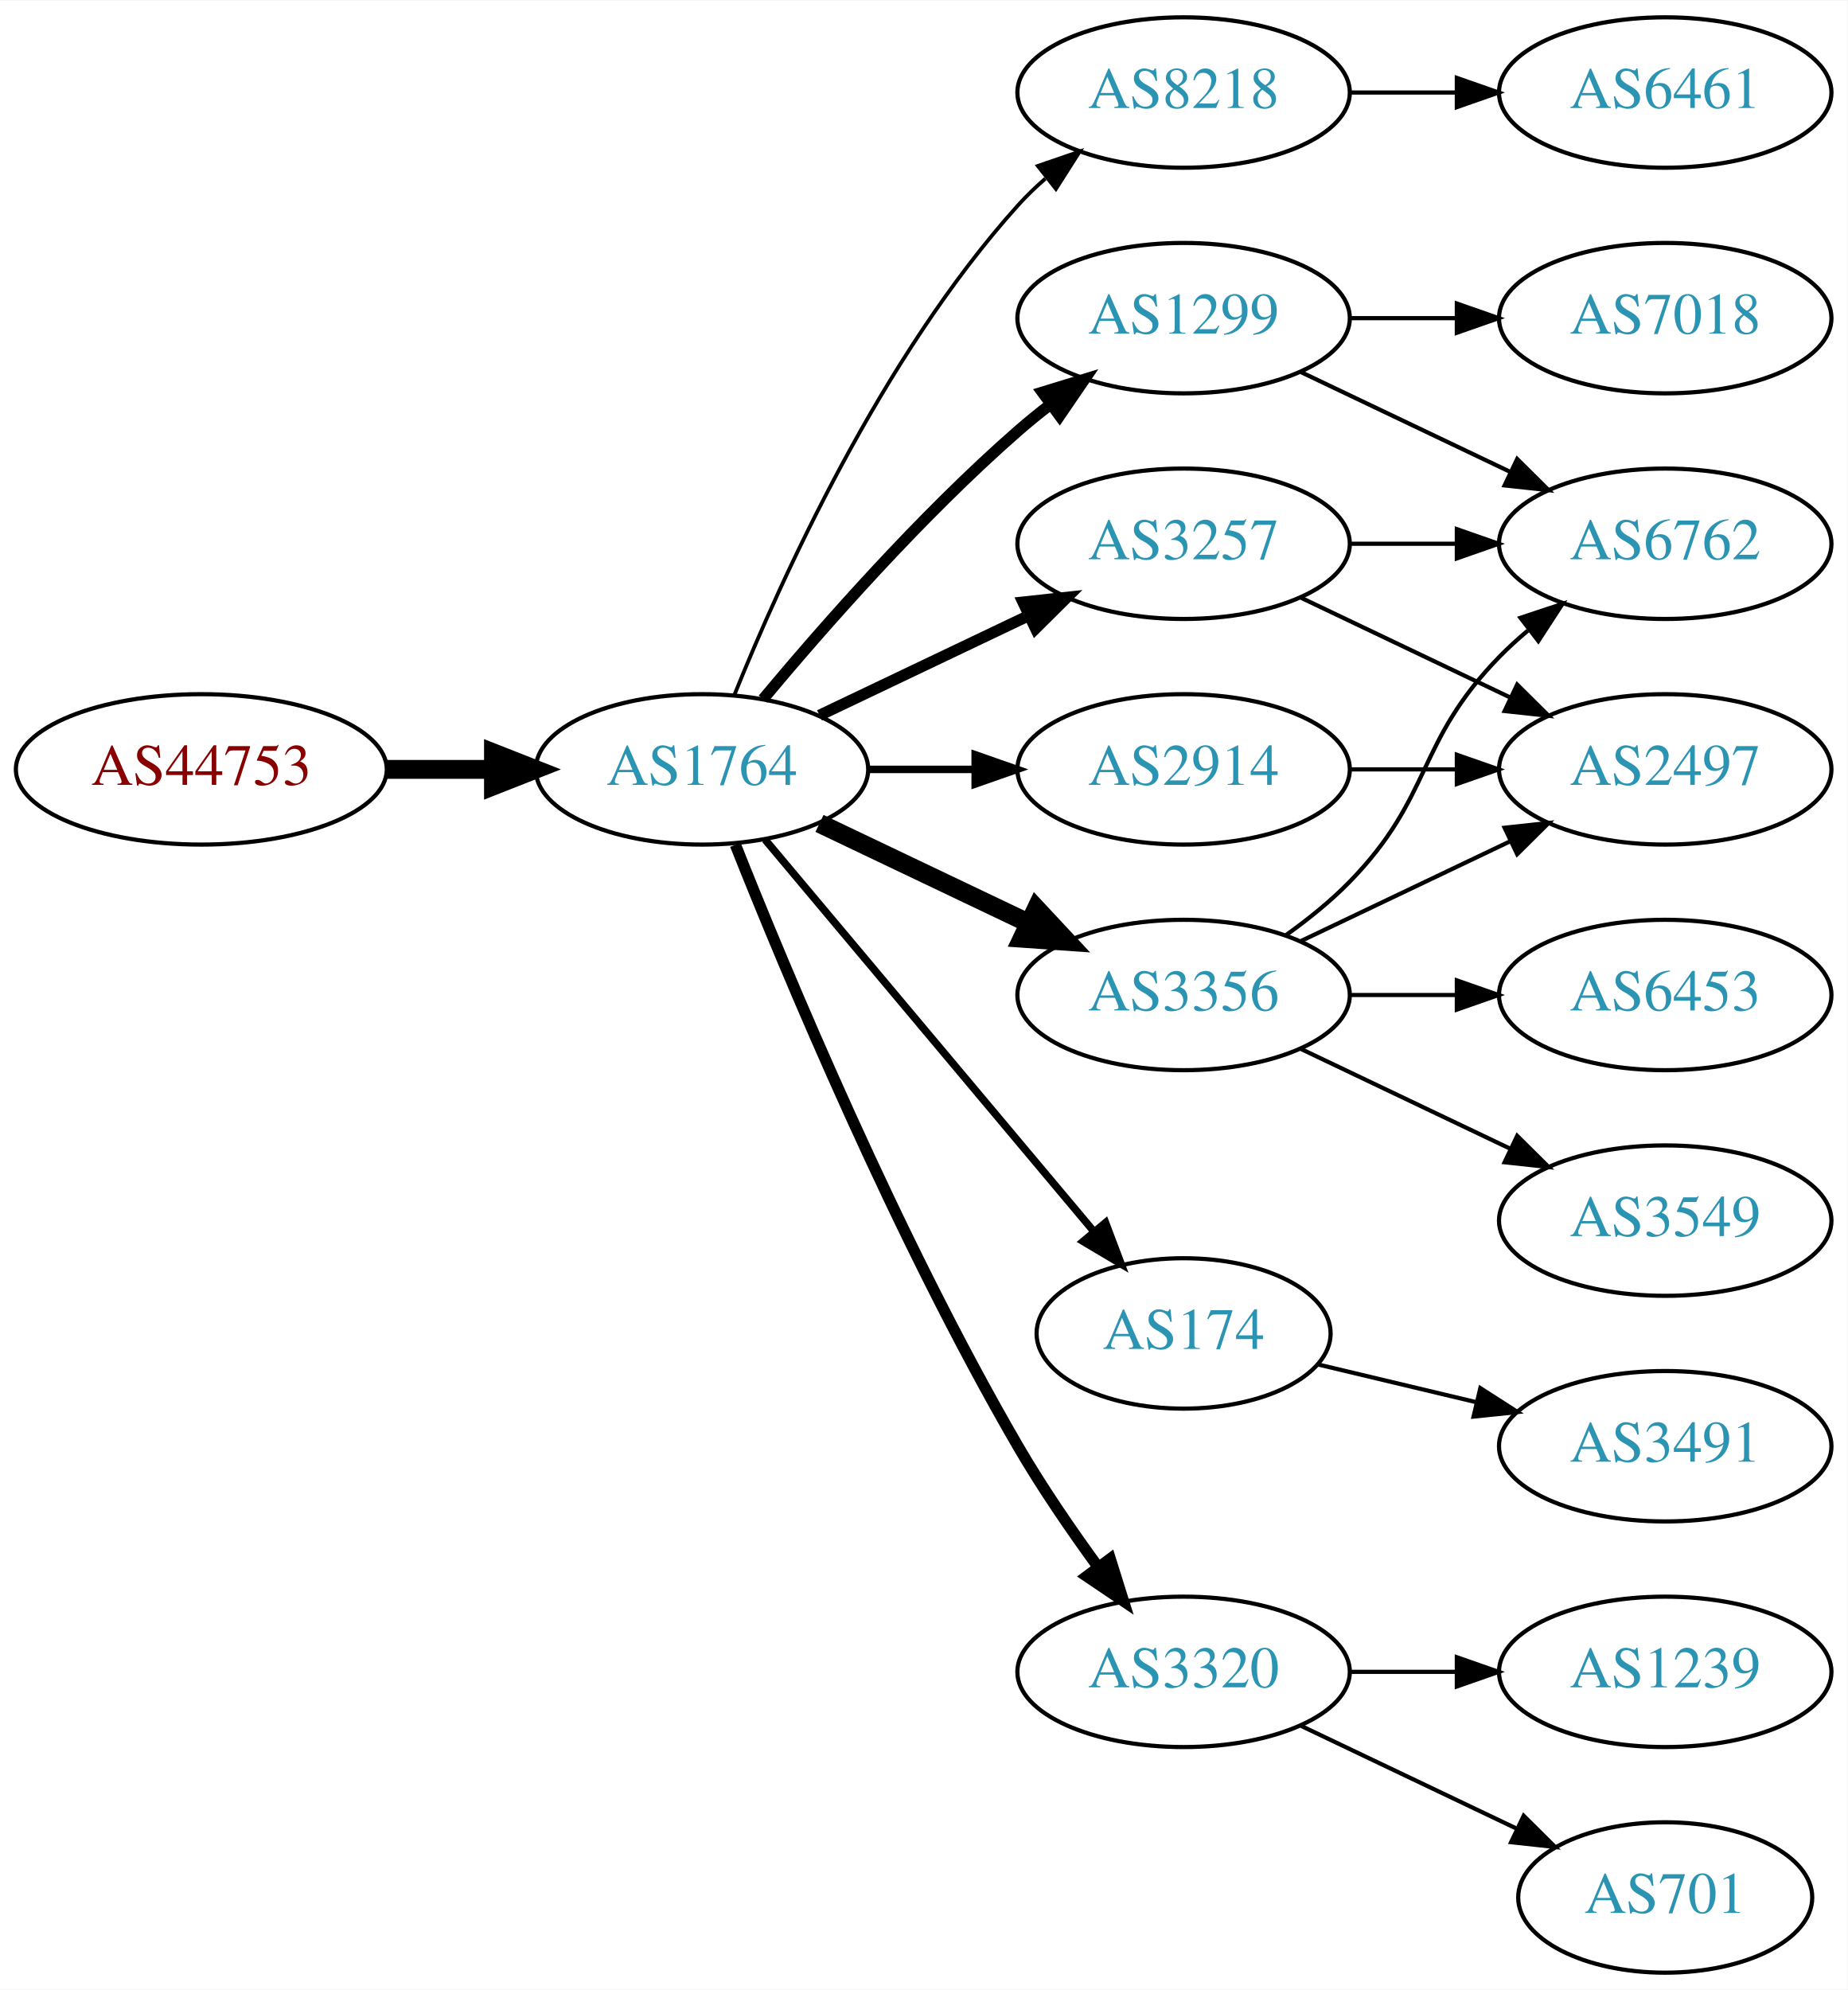
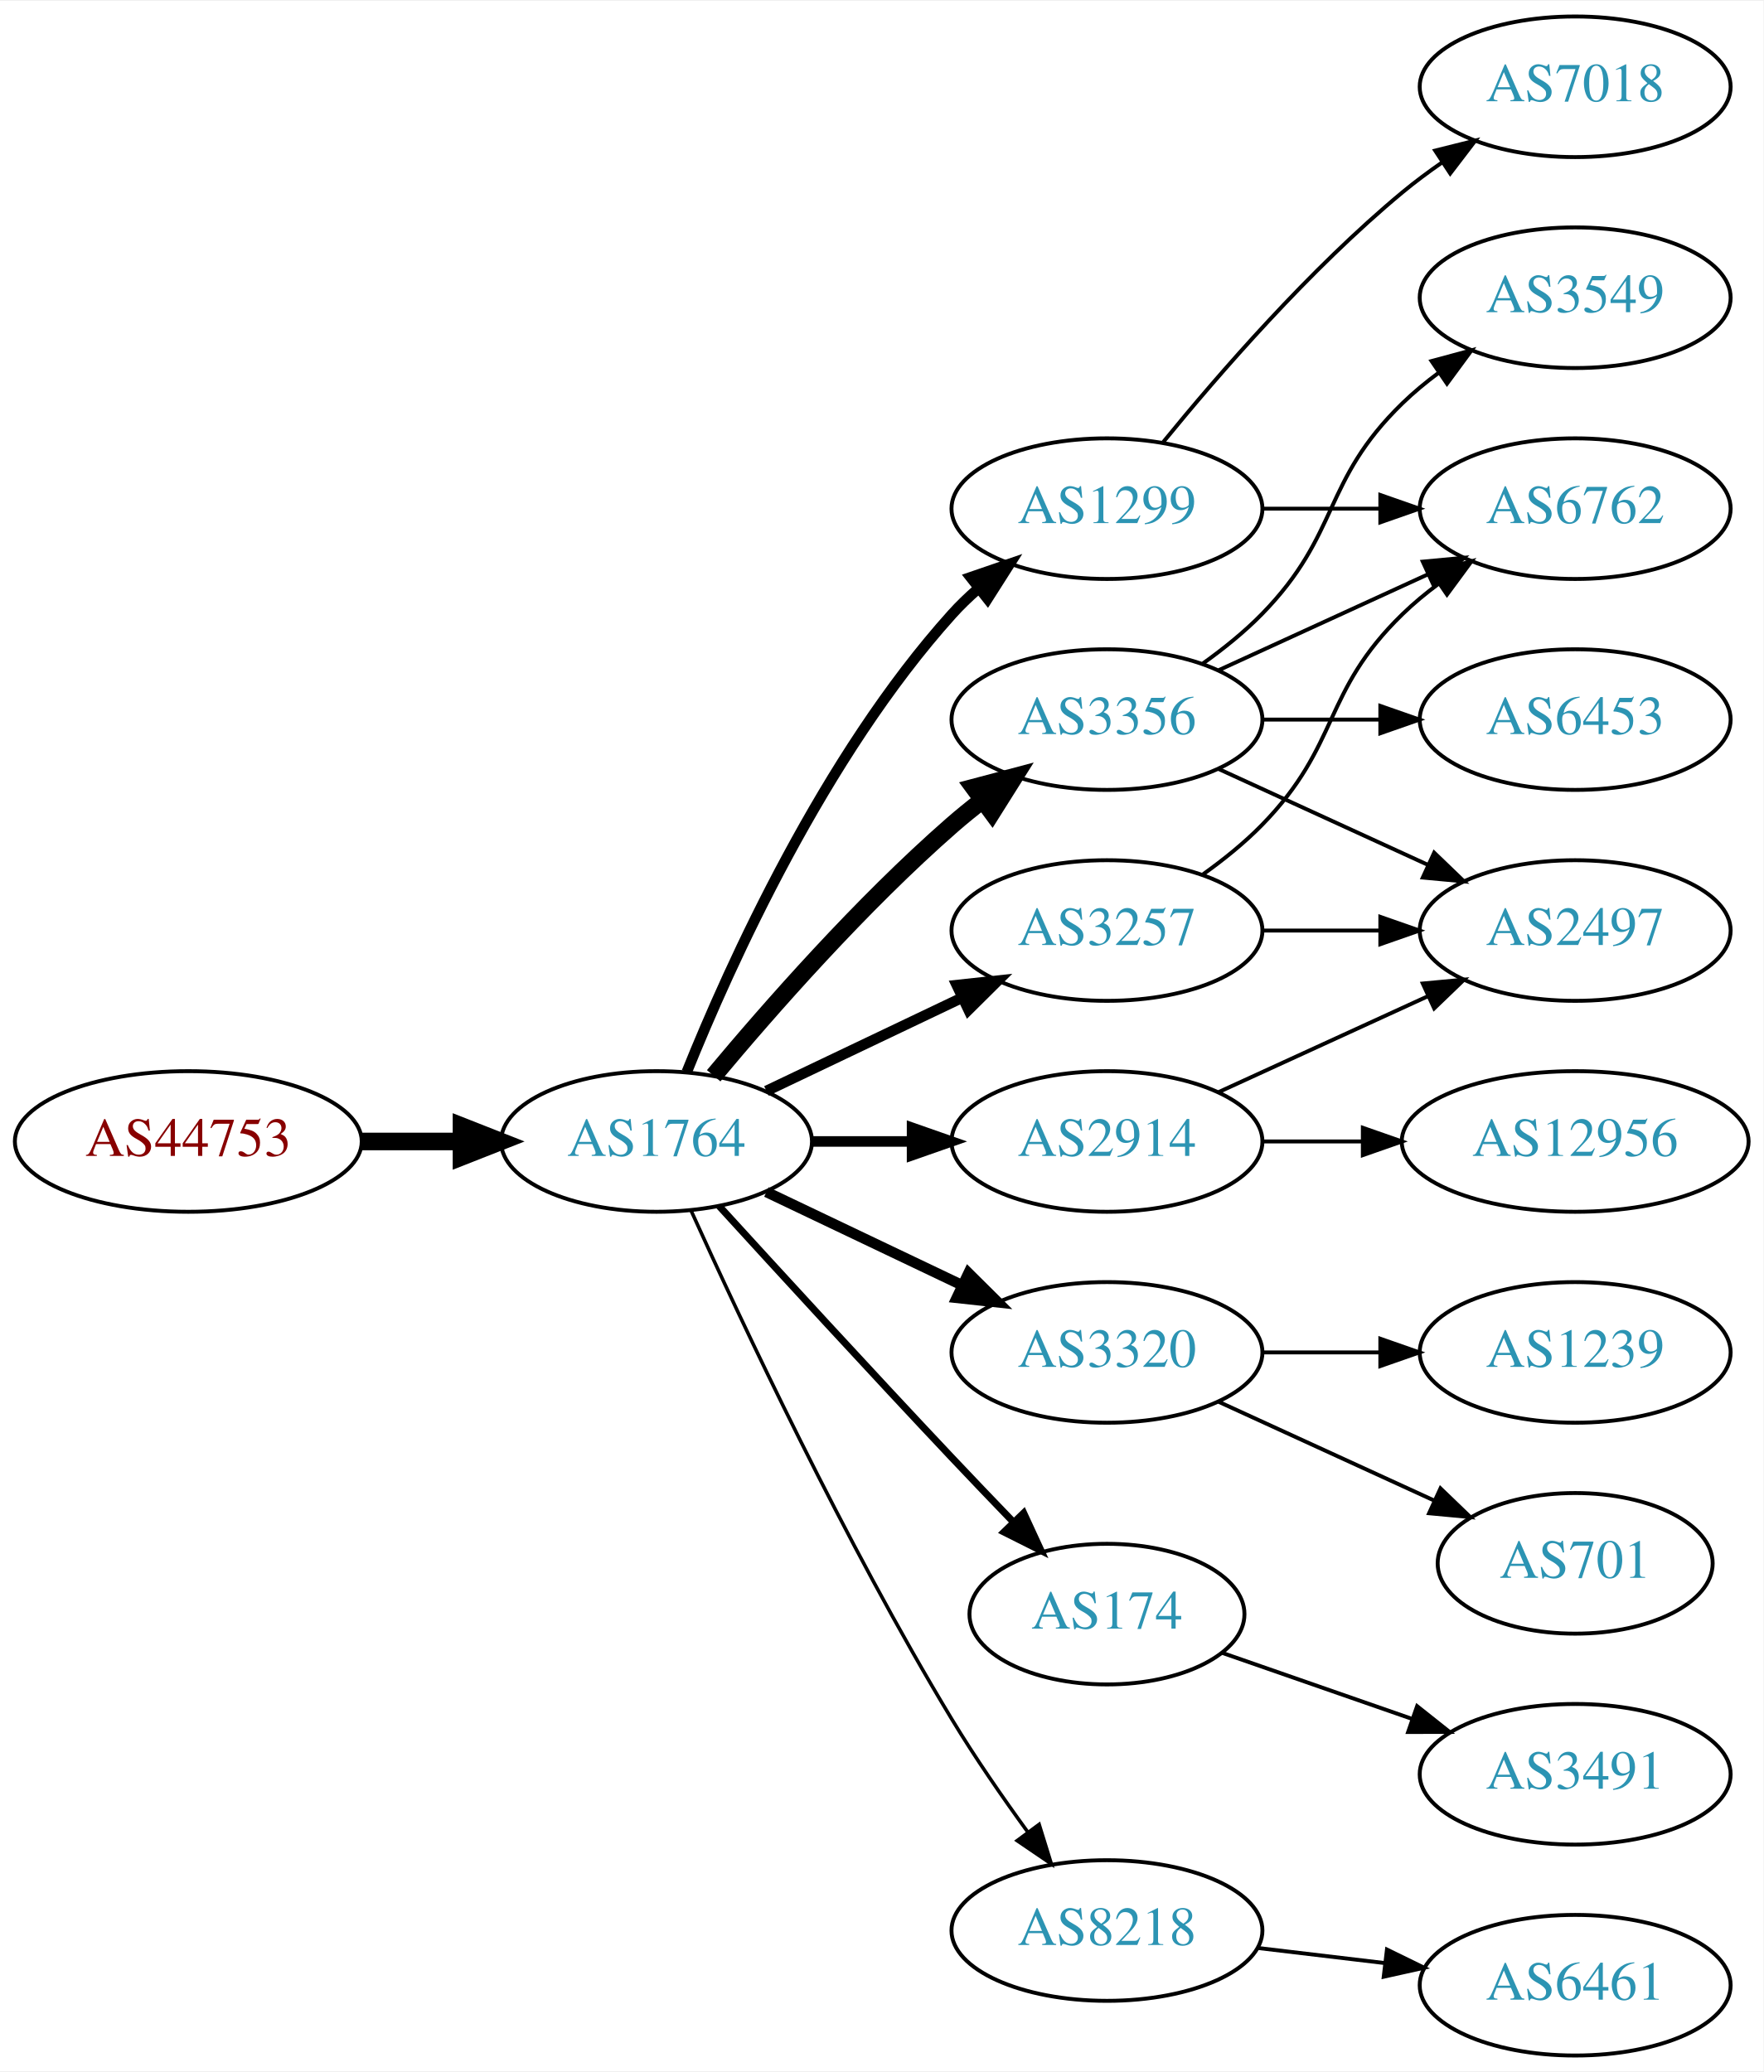
- <svg xmlns="http://www.w3.org/2000/svg" xmlns:xlink="http://www.w3.org/1999/xlink" width="442pt" height="476pt" viewBox="0.00 0.00 442.27 476.00">
-   <g id="graph0" class="graph" transform="scale(1 1) rotate(0) translate(4 472)">
-     <polygon fill="white" stroke="none" points="-4,4 -4,-472 438.271,-472 438.271,4 -4,4" />
+ <svg xmlns="http://www.w3.org/2000/svg" xmlns:xlink="http://www.w3.org/1999/xlink" width="451pt" height="530pt" viewBox="0.00 0.00 451.37 530.00">
+   <g id="graph0" class="graph" transform="scale(1 1) rotate(0) translate(4 526)">
+     <polygon fill="white" stroke="none" points="-4,4 -4,-526 447.37,-526 447.37,4 -4,4" />
    <g id="node1" class="node">
      <g id="a_node1">
        <a xlink:href="/asn/44753" xlink:title="AS44753 ~ Bacher Systems EDV GmbH [AT]">
-           <ellipse fill="#ffffff" stroke="black" cx="44.196" cy="-288" rx="44.393" ry="18" />
-           <text text-anchor="middle" x="44.196" y="-284.3" font-family="Times,serif" font-size="14.00" fill="#880000">AS44753</text>
+           <ellipse fill="#ffffff" stroke="black" cx="44.196" cy="-234" rx="44.393" ry="18" />
+           <text text-anchor="middle" x="44.196" y="-230.3" font-family="Times,serif" font-size="14.00" fill="#880000">AS44753</text>
        </a>
      </g>
    </g>
    <g id="node2" class="node">
      <g id="a_node2">
        <a xlink:href="/asn/1764" xlink:title="AS1764 ~ NEXTLAYER-AS [AT]">
-           <ellipse fill="#ffffff" stroke="black" cx="164.039" cy="-288" rx="39.794" ry="18" />
-           <text text-anchor="middle" x="164.039" y="-284.3" font-family="Times,serif" font-size="14.00" fill="#2c94b3">AS1764</text>
+           <ellipse fill="#ffffff" stroke="black" cx="164.039" cy="-234" rx="39.794" ry="18" />
+           <text text-anchor="middle" x="164.039" y="-230.3" font-family="Times,serif" font-size="14.00" fill="#2c94b3">AS1764</text>
        </a>
      </g>
    </g>
    <g id="edge1" class="edge">
-       <path fill="none" stroke="black" stroke-width="4.5" d="M88.407,-288C96.72,-288 105.482,-288 113.965,-288" />
-       <polygon fill="black" stroke="black" stroke-width="4.5" points="114.123,-291.938 124.123,-288 114.123,-284.063 114.123,-291.938" />
+       <path fill="none" stroke="black" stroke-width="4.5" d="M88.407,-234C96.72,-234 105.482,-234 113.965,-234" />
+       <polygon fill="black" stroke="black" stroke-width="4.5" points="114.123,-237.938 124.123,-234 114.123,-230.063 114.123,-237.938" />
    </g>
    <g id="node3" class="node">
      <g id="a_node3">
-         <a xlink:href="/asn/8218" xlink:title="AS8218 ~ legacy Neotelecoms [FR]">
-           <ellipse fill="#ffffff" stroke="black" cx="279.332" cy="-450" rx="39.794" ry="18" />
-           <text text-anchor="middle" x="279.332" y="-446.3" font-family="Times,serif" font-size="14.00" fill="#2c94b3">AS8218</text>
+         <a xlink:href="/asn/3356" xlink:title="AS3356 ~ Level 3 Parent, LLC [US]">
+           <ellipse fill="#ffffff" stroke="black" cx="279.332" cy="-342" rx="39.794" ry="18" />
+           <text text-anchor="middle" x="279.332" y="-338.3" font-family="Times,serif" font-size="14.00" fill="#2c94b3">AS3356</text>
        </a>
      </g>
    </g>
    <g id="edge2" class="edge">
-       <path fill="none" stroke="black" stroke-width="0.9" d="M171.786,-305.787C182.837,-333.243 206.891,-386.578 239.685,-423 241.688,-425.224 243.906,-427.363 246.239,-429.397" />
-       <polygon fill="black" stroke="black" stroke-width="0.9" points="244.437,-432.433 254.458,-435.873 248.769,-426.935 244.437,-432.433" />
+       <path fill="none" stroke="black" stroke-width="4.5" d="M178.669,-250.817C192.951,-267.929 216.498,-294.745 239.685,-315 242.151,-317.154 244.789,-319.294 247.487,-321.372" />
+       <polygon fill="black" stroke="black" stroke-width="4.5" points="245.252,-324.616 255.641,-327.37 249.919,-318.273 245.252,-324.616" />
    </g>
    <g id="node4" class="node">
      <g id="a_node4">
+         <a xlink:href="/asn/2914" xlink:title="AS2914 ~ NTT America, Inc. [US]">
+           <ellipse fill="#ffffff" stroke="black" cx="279.332" cy="-234" rx="39.794" ry="18" />
+           <text text-anchor="middle" x="279.332" y="-230.3" font-family="Times,serif" font-size="14.00" fill="#2c94b3">AS2914</text>
+         </a>
+       </g>
+     </g>
+     <g id="edge3" class="edge">
+       <path fill="none" stroke="black" stroke-width="2.7" d="M203.711,-234C211.914,-234 220.678,-234 229.21,-234" />
+       <polygon fill="black" stroke="black" stroke-width="2.7" points="229.449,-237.5 239.449,-234 229.449,-230.5 229.449,-237.5" />
+     </g>
+     <g id="node5" class="node">
+       <g id="a_node5">
+         <a xlink:href="/asn/3320" xlink:title="AS3320 ~ DTAG [DE]">
+           <ellipse fill="#ffffff" stroke="black" cx="279.332" cy="-180" rx="39.794" ry="18" />
+           <text text-anchor="middle" x="279.332" y="-176.3" font-family="Times,serif" font-size="14.00" fill="#2c94b3">AS3320</text>
+         </a>
+       </g>
+     </g>
+     <g id="edge4" class="edge">
+       <path fill="none" stroke="black" stroke-width="2.7" d="M192.175,-221.066C207.169,-213.919 225.99,-204.948 242.213,-197.215" />
+       <polygon fill="black" stroke="black" stroke-width="2.7" points="243.895,-200.291 251.417,-192.829 240.884,-193.972 243.895,-200.291" />
+     </g>
+     <g id="node6" class="node">
+       <g id="a_node6">
+         <a xlink:href="/asn/3257" xlink:title="AS3257 ~ GTT [DE]">
+           <ellipse fill="#ffffff" stroke="black" cx="279.332" cy="-288" rx="39.794" ry="18" />
+           <text text-anchor="middle" x="279.332" y="-284.3" font-family="Times,serif" font-size="14.00" fill="#2c94b3">AS3257</text>
+         </a>
+       </g>
+     </g>
+     <g id="edge5" class="edge">
+       <path fill="none" stroke="black" stroke-width="2.7" d="M192.175,-246.934C207.169,-254.081 225.99,-263.052 242.213,-270.785" />
+       <polygon fill="black" stroke="black" stroke-width="2.7" points="240.884,-274.028 251.417,-275.171 243.895,-267.709 240.884,-274.028" />
+     </g>
+     <g id="node7" class="node">
+       <g id="a_node7">
        <a xlink:href="/asn/1299" xlink:title="AS1299 ~ Telia Carrier [EU]">
          <ellipse fill="#ffffff" stroke="black" cx="279.332" cy="-396" rx="39.794" ry="18" />
          <text text-anchor="middle" x="279.332" y="-392.3" font-family="Times,serif" font-size="14.00" fill="#2c94b3">AS1299</text>
        </a>
      </g>
    </g>
-     <g id="edge3" class="edge">
-       <path fill="none" stroke="black" stroke-width="2.7" d="M178.669,-304.817C192.951,-321.929 216.498,-348.745 239.685,-369 242.151,-371.154 244.789,-373.294 247.487,-375.372" />
-       <polygon fill="black" stroke="black" stroke-width="2.7" points="245.512,-378.264 255.641,-381.37 249.66,-372.625 245.512,-378.264" />
-     </g>
-     <g id="node5" class="node">
-       <g id="a_node5">
-         <a xlink:href="/asn/174" xlink:title="AS174 ~ Cogent Communications [US]">
-           <ellipse fill="#ffffff" stroke="black" cx="279.332" cy="-153" rx="35.194" ry="18" />
-           <text text-anchor="middle" x="279.332" y="-149.3" font-family="Times,serif" font-size="14.00" fill="#2c94b3">AS174</text>
-         </a>
-       </g>
-     </g>
-     <g id="edge4" class="edge">
-       <path fill="none" stroke="black" stroke-width="1.8" d="M179.158,-271.175C198.94,-247.603 235.029,-204.6 257.788,-177.48" />
-       <polygon fill="black" stroke="black" stroke-width="1.8" points="260.643,-179.523 264.39,-169.613 255.281,-175.023 260.643,-179.523" />
-     </g>
-     <g id="node6" class="node">
-       <g id="a_node6">
-         <a xlink:href="/asn/3356" xlink:title="AS3356 ~ Level 3 Parent, LLC [US]">
-           <ellipse fill="#ffffff" stroke="black" cx="279.332" cy="-234" rx="39.794" ry="18" />
-           <text text-anchor="middle" x="279.332" y="-230.3" font-family="Times,serif" font-size="14.00" fill="#2c94b3">AS3356</text>
-         </a>
-       </g>
-     </g>
-     <g id="edge5" class="edge">
-       <path fill="none" stroke="black" stroke-width="4.5" d="M192.175,-275.066C207.169,-267.919 225.99,-258.948 242.213,-251.215" />
-       <polygon fill="black" stroke="black" stroke-width="4.5" points="244.084,-254.686 251.417,-246.829 240.695,-247.577 244.084,-254.686" />
-     </g>
-     <g id="node7" class="node">
-       <g id="a_node7">
-         <a xlink:href="/asn/3257" xlink:title="AS3257 ~ GTT [DE]">
-           <ellipse fill="#ffffff" stroke="black" cx="279.332" cy="-342" rx="39.794" ry="18" />
-           <text text-anchor="middle" x="279.332" y="-338.3" font-family="Times,serif" font-size="14.00" fill="#2c94b3">AS3257</text>
-         </a>
-       </g>
-     </g>
    <g id="edge6" class="edge">
-       <path fill="none" stroke="black" stroke-width="2.7" d="M192.175,-300.934C207.169,-308.081 225.99,-317.052 242.213,-324.785" />
-       <polygon fill="black" stroke="black" stroke-width="2.7" points="240.884,-328.028 251.417,-329.171 243.895,-321.709 240.884,-328.028" />
+       <path fill="none" stroke="black" stroke-width="2.7" d="M171.786,-251.787C182.837,-279.243 206.891,-332.578 239.685,-369 241.688,-371.224 243.906,-373.363 246.239,-375.397" />
+       <polygon fill="black" stroke="black" stroke-width="2.7" points="244.437,-378.433 254.458,-381.873 248.769,-372.935 244.437,-378.433" />
    </g>
    <g id="node8" class="node">
      <g id="a_node8">
-         <a xlink:href="/asn/2914" xlink:title="AS2914 ~ NTT America, Inc. [US]">
-           <ellipse fill="#ffffff" stroke="black" cx="279.332" cy="-288" rx="39.794" ry="18" />
-           <text text-anchor="middle" x="279.332" y="-284.3" font-family="Times,serif" font-size="14.00" fill="#2c94b3">AS2914</text>
+         <a xlink:href="/asn/174" xlink:title="AS174 ~ Cogent Communications [US]">
+           <ellipse fill="#ffffff" stroke="black" cx="279.332" cy="-113" rx="35.194" ry="18" />
+           <text text-anchor="middle" x="279.332" y="-109.3" font-family="Times,serif" font-size="14.00" fill="#2c94b3">AS174</text>
        </a>
      </g>
    </g>
    <g id="edge7" class="edge">
-       <path fill="none" stroke="black" stroke-width="1.8" d="M203.711,-288C211.914,-288 220.678,-288 229.21,-288" />
-       <polygon fill="black" stroke="black" stroke-width="1.8" points="229.449,-291.5 239.449,-288 229.449,-284.5 229.449,-291.5" />
+       <path fill="none" stroke="black" stroke-width="1.8" d="M180.08,-217.45C195.076,-201.005 218.817,-175.115 239.685,-153 244.672,-147.715 250.066,-142.081 255.198,-136.76" />
+       <polygon fill="black" stroke="black" stroke-width="1.8" points="258.012,-138.885 262.45,-129.264 252.981,-134.017 258.012,-138.885" />
    </g>
    <g id="node9" class="node">
      <g id="a_node9">
-         <a xlink:href="/asn/3320" xlink:title="AS3320 ~ DTAG [DE]">
-           <ellipse fill="#ffffff" stroke="black" cx="279.332" cy="-72" rx="39.794" ry="18" />
-           <text text-anchor="middle" x="279.332" y="-68.3" font-family="Times,serif" font-size="14.00" fill="#2c94b3">AS3320</text>
+         <a xlink:href="/asn/8218" xlink:title="AS8218 ~ legacy Neotelecoms [FR]">
+           <ellipse fill="#ffffff" stroke="black" cx="279.332" cy="-32" rx="39.794" ry="18" />
+           <text text-anchor="middle" x="279.332" y="-28.3" font-family="Times,serif" font-size="14.00" fill="#2c94b3">AS8218</text>
        </a>
      </g>
    </g>
    <g id="edge8" class="edge">
-       <path fill="none" stroke="black" stroke-width="2.7" d="M172.042,-269.949C184.169,-239.43 210.587,-176.067 239.685,-126 245.392,-116.181 252.43,-105.922 258.929,-97.016" />
-       <polygon fill="black" stroke="black" stroke-width="2.7" points="261.77,-99.061 264.934,-88.95 256.155,-94.881 261.77,-99.061" />
+       <path fill="none" stroke="black" stroke-width="0.9" d="M172.926,-216.215C185.703,-187.94 212.273,-131.303 239.685,-86 245.565,-76.283 252.642,-66.048 259.125,-57.132" />
+       <polygon fill="black" stroke="black" stroke-width="0.9" points="261.971,-59.171 265.1,-49.049 256.341,-55.01 261.971,-59.171" />
    </g>
    <g id="node10" class="node">
      <g id="a_node10">
-         <a xlink:href="/asn/6461" xlink:title="AS6461 ~ Zayo Bandwidth [US]">
-           <ellipse fill="#ffffff" stroke="black" cx="394.625" cy="-450" rx="39.794" ry="18" />
-           <text text-anchor="middle" x="394.625" y="-446.3" font-family="Times,serif" font-size="14.00" fill="#2c94b3">AS6461</text>
+         <a xlink:href="/asn/6762" xlink:title="AS6762 ~ TELECOM ITALIA SPARKLE S.p.A. [IT]">
+           <ellipse fill="#ffffff" stroke="black" cx="399.174" cy="-396" rx="39.794" ry="18" />
+           <text text-anchor="middle" x="399.174" y="-392.3" font-family="Times,serif" font-size="14.00" fill="#2c94b3">AS6762</text>
        </a>
      </g>
    </g>
    <g id="edge9" class="edge">
-       <path fill="none" stroke="black" d="M319.004,-450C327.207,-450 335.971,-450 344.503,-450" />
-       <polygon fill="black" stroke="black" points="344.742,-453.5 354.742,-450 344.742,-446.5 344.742,-453.5" />
-     </g>
-     <g id="node14" class="node">
-       <g id="a_node14">
-         <a xlink:href="/asn/6762" xlink:title="AS6762 ~ TELECOM ITALIA SPARKLE S.p.A. [IT]">
-           <ellipse fill="#ffffff" stroke="black" cx="394.625" cy="-342" rx="39.794" ry="18" />
-           <text text-anchor="middle" x="394.625" y="-338.3" font-family="Times,serif" font-size="14.00" fill="#2c94b3">AS6762</text>
-         </a>
-       </g>
-     </g>
-     <g id="edge19" class="edge">
-       <path fill="none" stroke="black" d="M307.468,-383.066C322.462,-375.919 341.283,-366.948 357.506,-359.215" />
-       <polygon fill="black" stroke="black" points="359.188,-362.291 366.71,-354.829 356.177,-355.972 359.188,-362.291" />
-     </g>
-     <g id="node16" class="node">
-       <g id="a_node16">
-         <a xlink:href="/asn/7018" xlink:title="AS7018 ~ AT&amp;T Services, Inc. [US]">
-           <ellipse fill="#ffffff" stroke="black" cx="394.625" cy="-396" rx="39.794" ry="18" />
-           <text text-anchor="middle" x="394.625" y="-392.3" font-family="Times,serif" font-size="14.00" fill="#2c94b3">AS7018</text>
-         </a>
-       </g>
-     </g>
-     <g id="edge18" class="edge">
-       <path fill="none" stroke="black" d="M319.004,-396C327.207,-396 335.971,-396 344.503,-396" />
-       <polygon fill="black" stroke="black" points="344.742,-399.5 354.742,-396 344.742,-392.5 344.742,-399.5" />
+       <path fill="none" stroke="black" d="M307.96,-354.661C323.917,-361.973 344.188,-371.261 361.471,-379.181" />
+       <polygon fill="black" stroke="black" points="360.169,-382.435 370.718,-383.419 363.085,-376.071 360.169,-382.435" />
    </g>
    <g id="node11" class="node">
      <g id="a_node11">
-         <a xlink:href="/asn/3491" xlink:title="AS3491 ~ PCCW Global, Inc. [US]">
-           <ellipse fill="#ffffff" stroke="black" cx="394.625" cy="-126" rx="39.794" ry="18" />
-           <text text-anchor="middle" x="394.625" y="-122.3" font-family="Times,serif" font-size="14.00" fill="#2c94b3">AS3491</text>
+         <a xlink:href="/asn/2497" xlink:title="AS2497 ~ Internet Initiative Japan Inc. [JP]">
+           <ellipse fill="#ffffff" stroke="black" cx="399.174" cy="-288" rx="39.794" ry="18" />
+           <text text-anchor="middle" x="399.174" y="-284.3" font-family="Times,serif" font-size="14.00" fill="#2c94b3">AS2497</text>
        </a>
      </g>
    </g>
    <g id="edge10" class="edge">
-       <path fill="none" stroke="black" d="M311.589,-145.551C323.269,-142.767 336.765,-139.551 349.394,-136.541" />
-       <polygon fill="black" stroke="black" points="350.37,-139.907 359.286,-134.184 348.747,-133.097 350.37,-139.907" />
+       <path fill="none" stroke="black" d="M307.96,-329.339C323.917,-322.027 344.188,-312.739 361.471,-304.819" />
+       <polygon fill="black" stroke="black" points="363.085,-307.929 370.718,-300.581 360.169,-301.565 363.085,-307.929" />
    </g>
    <g id="node12" class="node">
      <g id="a_node12">
-         <a xlink:href="/asn/2497" xlink:title="AS2497 ~ Internet Initiative Japan Inc. [JP]">
-           <ellipse fill="#ffffff" stroke="black" cx="394.625" cy="-288" rx="39.794" ry="18" />
-           <text text-anchor="middle" x="394.625" y="-284.3" font-family="Times,serif" font-size="14.00" fill="#2c94b3">AS2497</text>
+         <a xlink:href="/asn/6453" xlink:title="AS6453 ~ TATA COMMUNICATIONS (AMERICA) INC [US]">
+           <ellipse fill="#ffffff" stroke="black" cx="399.174" cy="-342" rx="39.794" ry="18" />
+           <text text-anchor="middle" x="399.174" y="-338.3" font-family="Times,serif" font-size="14.00" fill="#2c94b3">AS6453</text>
        </a>
      </g>
    </g>
    <g id="edge11" class="edge">
-       <path fill="none" stroke="black" d="M307.468,-246.934C322.462,-254.081 341.283,-263.052 357.506,-270.785" />
-       <polygon fill="black" stroke="black" points="356.177,-274.028 366.71,-275.171 359.188,-267.709 356.177,-274.028" />
+       <path fill="none" stroke="black" d="M319.244,-342C328.798,-342 339.147,-342 349.11,-342" />
+       <polygon fill="black" stroke="black" points="349.302,-345.5 359.302,-342 349.302,-338.5 349.302,-345.5" />
    </g>
    <g id="node13" class="node">
      <g id="a_node13">
        <a xlink:href="/asn/3549" xlink:title="AS3549 ~ Level 3 Parent, LLC [US]">
-           <ellipse fill="#ffffff" stroke="black" cx="394.625" cy="-180" rx="39.794" ry="18" />
-           <text text-anchor="middle" x="394.625" y="-176.3" font-family="Times,serif" font-size="14.00" fill="#2c94b3">AS3549</text>
+           <ellipse fill="#ffffff" stroke="black" cx="399.174" cy="-450" rx="39.794" ry="18" />
+           <text text-anchor="middle" x="399.174" y="-446.3" font-family="Times,serif" font-size="14.00" fill="#2c94b3">AS3549</text>
        </a>
      </g>
    </g>
    <g id="edge12" class="edge">
-       <path fill="none" stroke="black" d="M307.468,-221.066C322.462,-213.919 341.283,-204.948 357.506,-197.215" />
-       <polygon fill="black" stroke="black" points="359.188,-200.291 366.71,-192.829 356.177,-193.972 359.188,-200.291" />
+       <path fill="none" stroke="black" d="M303.926,-356.389C309.182,-360.148 314.513,-364.437 318.978,-369 339.151,-389.617 334.285,-402.906 354.978,-423 357.823,-425.763 360.997,-428.386 364.297,-430.834" />
+       <polygon fill="black" stroke="black" points="362.414,-433.786 372.645,-436.538 366.363,-428.006 362.414,-433.786" />
    </g>
    <g id="edge13" class="edge">
-       <path fill="none" stroke="black" d="M303.926,-248.389C309.182,-252.148 314.513,-256.437 318.978,-261 339.151,-281.617 334.806,-294.383 354.978,-315 357.071,-317.139 359.354,-319.218 361.731,-321.21" />
-       <polygon fill="black" stroke="black" points="359.974,-324.275 370.031,-327.611 364.249,-318.732 359.974,-324.275" />
+       <path fill="none" stroke="black" d="M307.96,-246.661C323.917,-253.973 344.188,-263.261 361.471,-271.181" />
+       <polygon fill="black" stroke="black" points="360.169,-274.435 370.718,-275.419 363.085,-268.071 360.169,-274.435" />
+     </g>
+     <g id="node14" class="node">
+       <g id="a_node14">
+         <a xlink:href="/asn/12956" xlink:title="AS12956 ~ TELXIUS [ES]">
+           <ellipse fill="#ffffff" stroke="black" cx="399.174" cy="-234" rx="44.393" ry="18" />
+           <text text-anchor="middle" x="399.174" y="-230.3" font-family="Times,serif" font-size="14.00" fill="#2c94b3">AS12956</text>
+         </a>
+       </g>
+     </g>
+     <g id="edge14" class="edge">
+       <path fill="none" stroke="black" d="M319.244,-234C327.347,-234 336.022,-234 344.548,-234" />
+       <polygon fill="black" stroke="black" points="344.826,-237.5 354.826,-234 344.826,-230.5 344.826,-237.5" />
    </g>
    <g id="node15" class="node">
      <g id="a_node15">
-         <a xlink:href="/asn/6453" xlink:title="AS6453 ~ TATA COMMUNICATIONS (AMERICA) INC [US]">
-           <ellipse fill="#ffffff" stroke="black" cx="394.625" cy="-234" rx="39.794" ry="18" />
-           <text text-anchor="middle" x="394.625" y="-230.3" font-family="Times,serif" font-size="14.00" fill="#2c94b3">AS6453</text>
-         </a>
-       </g>
-     </g>
-     <g id="edge14" class="edge">
-       <path fill="none" stroke="black" d="M319.004,-234C327.207,-234 335.971,-234 344.503,-234" />
-       <polygon fill="black" stroke="black" points="344.742,-237.5 354.742,-234 344.742,-230.5 344.742,-237.5" />
+         <a xlink:href="/asn/1239" xlink:title="AS1239 ~ Sprint [US]">
+           <ellipse fill="#ffffff" stroke="black" cx="399.174" cy="-180" rx="39.794" ry="18" />
+           <text text-anchor="middle" x="399.174" y="-176.3" font-family="Times,serif" font-size="14.00" fill="#2c94b3">AS1239</text>
+         </a>
+       </g>
+     </g>
+     <g id="edge15" class="edge">
+       <path fill="none" stroke="black" d="M319.244,-180C328.798,-180 339.147,-180 349.11,-180" />
+       <polygon fill="black" stroke="black" points="349.302,-183.5 359.302,-180 349.302,-176.5 349.302,-183.5" />
+     </g>
+     <g id="node16" class="node">
+       <g id="a_node16">
+         <a xlink:href="/asn/701" xlink:title="AS701 ~ UUNET [US]">
+           <ellipse fill="#ffffff" stroke="black" cx="399.174" cy="-126" rx="35.194" ry="18" />
+           <text text-anchor="middle" x="399.174" y="-122.3" font-family="Times,serif" font-size="14.00" fill="#2c94b3">AS701</text>
+         </a>
+       </g>
    </g>
    <g id="edge16" class="edge">
-       <path fill="none" stroke="black" d="M307.468,-329.066C322.462,-321.919 341.283,-312.948 357.506,-305.215" />
-       <polygon fill="black" stroke="black" points="359.188,-308.291 366.71,-300.829 356.177,-301.972 359.188,-308.291" />
-     </g>
-     <g id="edge15" class="edge">
-       <path fill="none" stroke="black" d="M319.004,-342C327.207,-342 335.971,-342 344.503,-342" />
-       <polygon fill="black" stroke="black" points="344.742,-345.5 354.742,-342 344.742,-338.5 344.742,-345.5" />
-     </g>
-     <g id="edge17" class="edge">
-       <path fill="none" stroke="black" d="M319.004,-288C327.207,-288 335.971,-288 344.503,-288" />
-       <polygon fill="black" stroke="black" points="344.742,-291.5 354.742,-288 344.742,-284.5 344.742,-291.5" />
+       <path fill="none" stroke="black" d="M307.96,-167.339C324.377,-159.817 345.358,-150.202 362.955,-142.139" />
+       <polygon fill="black" stroke="black" points="364.7,-145.189 372.332,-137.842 361.783,-138.826 364.7,-145.189" />
+     </g>
+     <g id="edge19" class="edge">
+       <path fill="none" stroke="black" d="M303.926,-302.389C309.182,-306.148 314.513,-310.437 318.978,-315 339.151,-335.617 334.285,-348.906 354.978,-369 357.823,-371.763 360.997,-374.386 364.297,-376.834" />
+       <polygon fill="black" stroke="black" points="362.414,-379.786 372.645,-382.538 366.363,-374.006 362.414,-379.786" />
+     </g>
+     <g id="edge18" class="edge">
+       <path fill="none" stroke="black" d="M319.244,-288C328.798,-288 339.147,-288 349.11,-288" />
+       <polygon fill="black" stroke="black" points="349.302,-291.5 359.302,-288 349.302,-284.5 349.302,-291.5" />
+     </g>
+     <g id="edge20" class="edge">
+       <path fill="none" stroke="black" d="M319.244,-396C328.798,-396 339.147,-396 349.11,-396" />
+       <polygon fill="black" stroke="black" points="349.302,-399.5 359.302,-396 349.302,-392.5 349.302,-399.5" />
+     </g>
+     <g id="node18" class="node">
+       <g id="a_node18">
+         <a xlink:href="/asn/7018" xlink:title="AS7018 ~ AT&amp;T Services, Inc. [US]">
+           <ellipse fill="#ffffff" stroke="black" cx="399.174" cy="-504" rx="39.794" ry="18" />
+           <text text-anchor="middle" x="399.174" y="-500.3" font-family="Times,serif" font-size="14.00" fill="#2c94b3">AS7018</text>
+         </a>
+       </g>
+     </g>
+     <g id="edge21" class="edge">
+       <path fill="none" stroke="black" d="M293.751,-413.065C307.865,-430.375 331.28,-457.345 354.978,-477 358.194,-479.668 361.695,-482.27 365.265,-484.741" />
+       <polygon fill="black" stroke="black" points="363.343,-487.666 373.622,-490.236 367.189,-481.817 363.343,-487.666" />
+     </g>
+     <g id="node19" class="node">
+       <g id="a_node19">
+         <a xlink:href="/asn/3491" xlink:title="AS3491 ~ PCCW Global, Inc. [US]">
+           <ellipse fill="#ffffff" stroke="black" cx="399.174" cy="-72" rx="39.794" ry="18" />
+           <text text-anchor="middle" x="399.174" y="-68.3" font-family="Times,serif" font-size="14.00" fill="#2c94b3">AS3491</text>
+         </a>
+       </g>
+     </g>
+     <g id="edge22" class="edge">
+       <path fill="none" stroke="black" d="M308.858,-103.075C323.412,-98.011 341.372,-91.763 357.362,-86.2" />
+       <polygon fill="black" stroke="black" points="358.72,-89.433 367.015,-82.841 356.42,-82.821 358.72,-89.433" />
    </g>
    <g id="node17" class="node">
      <g id="a_node17">
-         <a xlink:href="/asn/701" xlink:title="AS701 ~ UUNET [US]">
-           <ellipse fill="#ffffff" stroke="black" cx="394.625" cy="-18" rx="35.194" ry="18" />
-           <text text-anchor="middle" x="394.625" y="-14.3" font-family="Times,serif" font-size="14.00" fill="#2c94b3">AS701</text>
-         </a>
-       </g>
-     </g>
-     <g id="edge20" class="edge">
-       <path fill="none" stroke="black" d="M307.468,-59.066C322.9,-51.71 342.385,-42.423 358.92,-34.541" />
-       <polygon fill="black" stroke="black" points="360.741,-37.551 368.262,-30.089 357.729,-31.232 360.741,-37.551" />
-     </g>
-     <g id="node18" class="node">
-       <g id="a_node18">
-         <a xlink:href="/asn/1239" xlink:title="AS1239 ~ Sprint [US]">
-           <ellipse fill="#ffffff" stroke="black" cx="394.625" cy="-72" rx="39.794" ry="18" />
-           <text text-anchor="middle" x="394.625" y="-68.3" font-family="Times,serif" font-size="14.00" fill="#2c94b3">AS1239</text>
-         </a>
-       </g>
-     </g>
-     <g id="edge21" class="edge">
-       <path fill="none" stroke="black" d="M319.004,-72C327.207,-72 335.971,-72 344.503,-72" />
-       <polygon fill="black" stroke="black" points="344.742,-75.5 354.742,-72 344.742,-68.5 344.742,-75.5" />
+         <a xlink:href="/asn/6461" xlink:title="AS6461 ~ Zayo Bandwidth [US]">
+           <ellipse fill="#ffffff" stroke="black" cx="399.174" cy="-18" rx="39.794" ry="18" />
+           <text text-anchor="middle" x="399.174" y="-14.3" font-family="Times,serif" font-size="14.00" fill="#2c94b3">AS6461</text>
+         </a>
+       </g>
+     </g>
+     <g id="edge17" class="edge">
+       <path fill="none" stroke="black" d="M317.942,-27.532C328.253,-26.307 339.57,-24.962 350.37,-23.679" />
+       <polygon fill="black" stroke="black" points="351,-27.129 360.517,-22.474 350.174,-20.178 351,-27.129" />
    </g>
  </g>
</svg>
